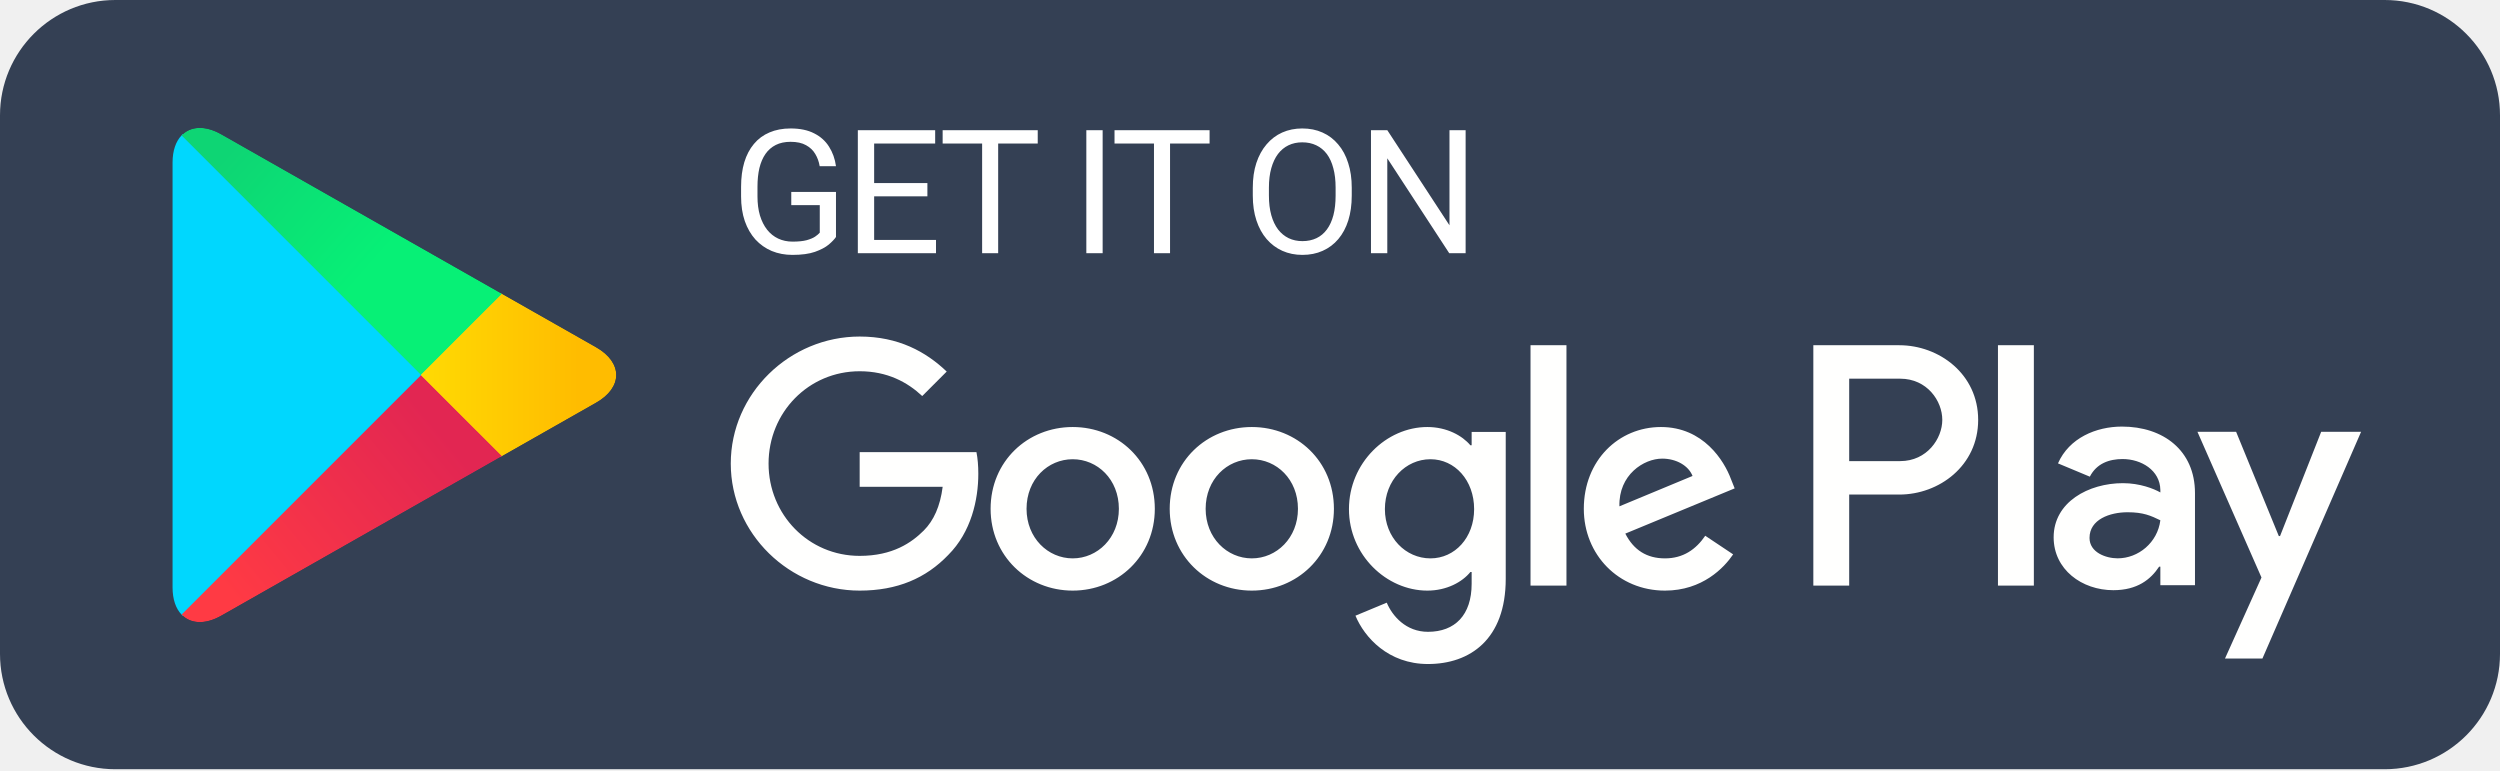
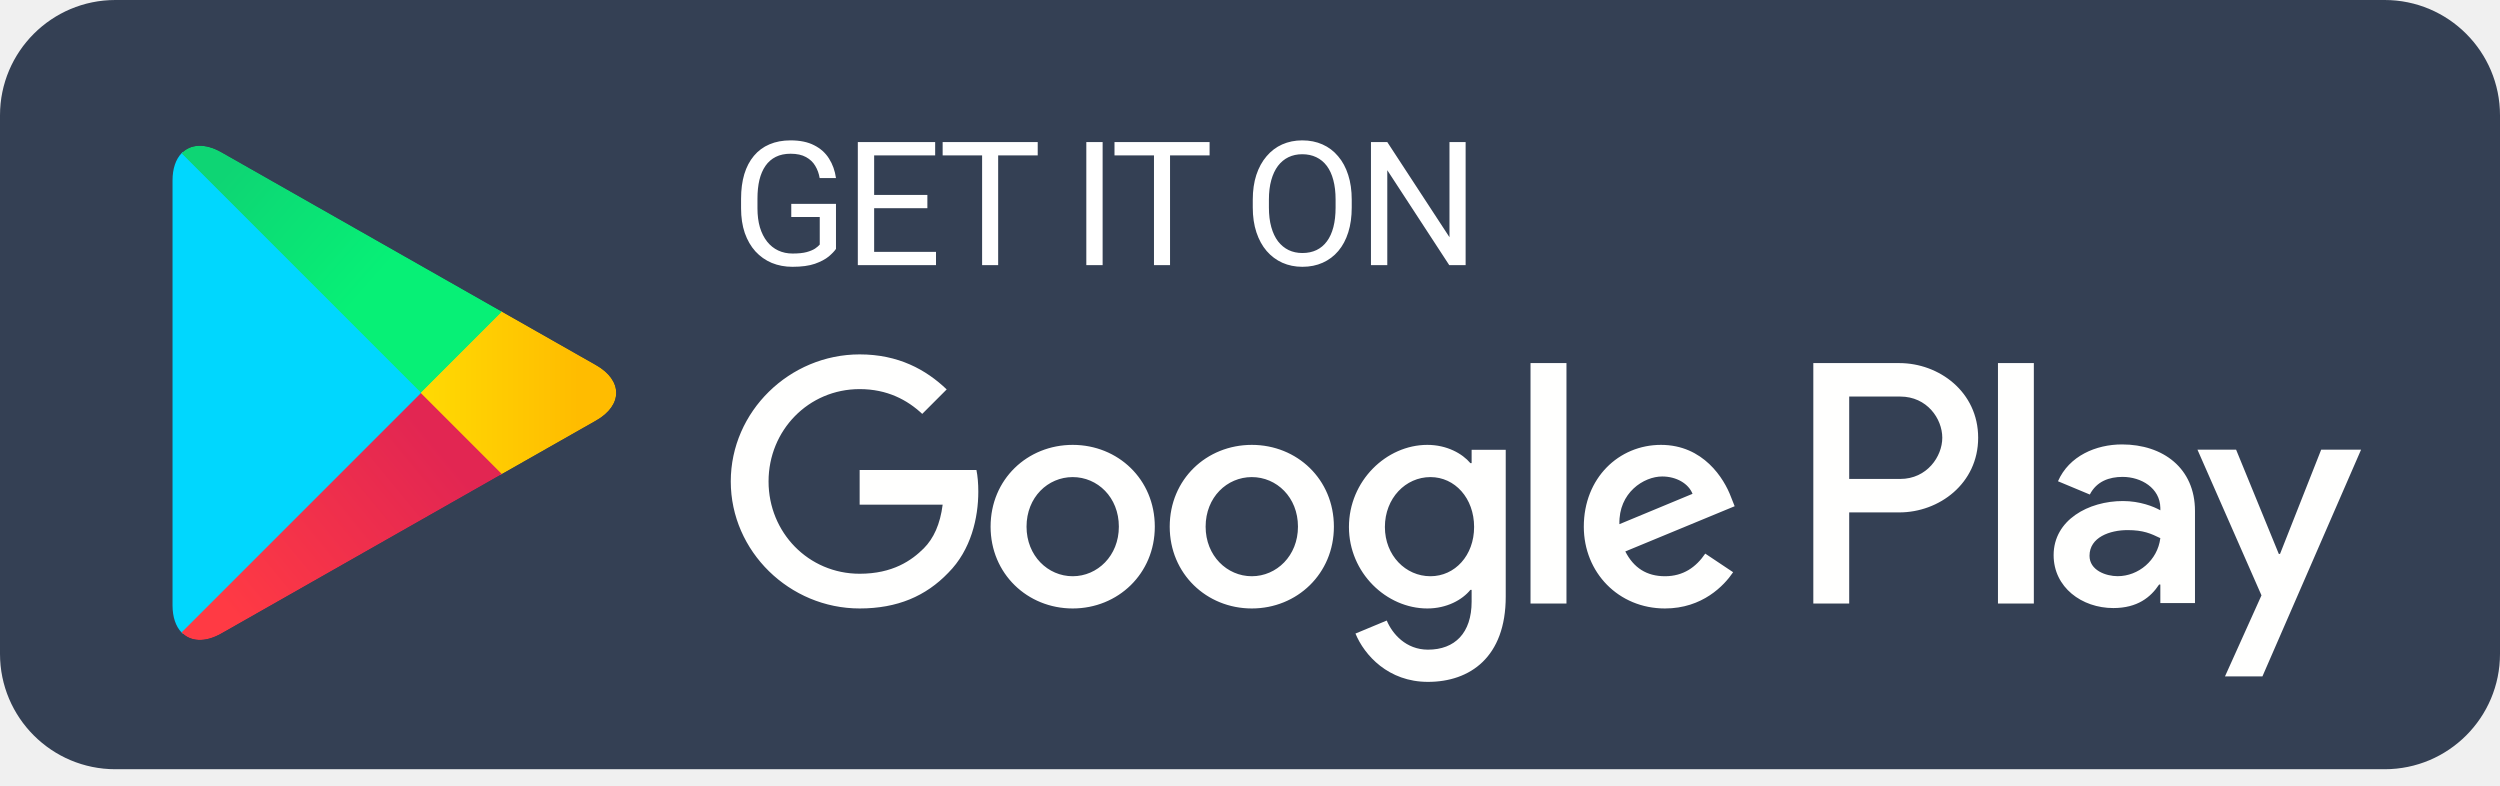
- <svg xmlns="http://www.w3.org/2000/svg" width="120" height="37" viewBox="0 0 120 37" fill="none">
-   <rect width="120" height="36.923" rx="5.538" fill="#344054" />
-   <path fill-rule="evenodd" clip-rule="evenodd" d="M8.709 6.505C8.441 6.789 8.283 7.23 8.283 7.801V28.199C8.283 28.77 8.441 29.211 8.709 29.495L8.777 29.562L20.204 18.135V17.865L8.777 6.438L8.709 6.505Z" fill="#00D7FE" />
-   <mask id="mask0_274_15236" style="mask-type:alpha" maskUnits="userSpaceOnUse" x="20" y="14" width="10" height="8">
-     <path d="M24.012 21.945L20.204 18.135V17.865L24.014 14.056L28.613 16.668C29.901 17.401 29.901 18.599 28.613 19.331L24.1 21.895L24.012 21.945Z" fill="white" />
+ <svg xmlns="http://www.w3.org/2000/svg" width="140" height="44" viewBox="0 0 140 44" fill="none">
+   <rect x="-0" width="140" height="43.077" rx="6.462" fill="#344054" />
+   <path fill-rule="evenodd" clip-rule="evenodd" d="M10.16 8.589C9.847 8.921 9.662 9.435 9.662 10.101V33.899C9.662 34.566 9.847 35.08 10.16 35.411L10.24 35.489L23.571 22.157V21.843L10.24 8.512L10.16 8.589Z" fill="#00D7FE" />
+   <mask id="mask0_369_12028" style="mask-type:alpha" maskUnits="userSpaceOnUse" x="23" y="17" width="12" height="10">
+     <path d="M28.013 26.602L23.571 22.157V21.842L28.015 17.398L33.38 20.446C34.884 21.301 34.884 22.699 33.38 23.553L28.115 26.544L28.013 26.602Z" fill="white" />
  </mask>
-   <g mask="url(#mask0_274_15236)">
-     <path fill-rule="evenodd" clip-rule="evenodd" d="M24.012 21.945L20.204 18.135V17.865L24.014 14.056L28.613 16.668C29.901 17.401 29.901 18.599 28.613 19.331L24.1 21.895L24.012 21.945Z" fill="url(#paint0_linear_274_15236)" />
+   <g mask="url(#mask0_369_12028)">
+     <path fill-rule="evenodd" clip-rule="evenodd" d="M28.013 26.602L23.571 22.157V21.842L28.015 17.398L33.38 20.446C34.884 21.301 34.884 22.699 33.38 23.553L28.115 26.544L28.013 26.602Z" fill="url(#paint0_linear_369_12028)" />
  </g>
-   <mask id="mask1_274_15236" style="mask-type:alpha" maskUnits="userSpaceOnUse" x="8" y="18" width="17" height="12">
-     <path d="M24.1 21.895L20.204 18L8.709 29.495C9.135 29.945 9.836 30 10.626 29.551L24.1 21.895Z" fill="white" />
+   <mask id="mask1_369_12028" style="mask-type:alpha" maskUnits="userSpaceOnUse" x="10" y="22" width="19" height="14">
+     <path d="M28.115 26.545L23.571 22L10.16 35.411C10.656 35.935 11.475 36 12.396 35.477L28.115 26.545Z" fill="white" />
  </mask>
-   <g mask="url(#mask1_274_15236)">
-     <path fill-rule="evenodd" clip-rule="evenodd" d="M24.1 21.895L20.204 18L8.709 29.495C9.135 29.945 9.836 30 10.626 29.551L24.1 21.895Z" fill="url(#paint1_linear_274_15236)" />
+   <g mask="url(#mask1_369_12028)">
+     <path fill-rule="evenodd" clip-rule="evenodd" d="M28.115 26.545L23.571 22L10.16 35.411C10.656 35.935 11.475 36 12.396 35.477L28.115 26.545Z" fill="url(#paint1_linear_369_12028)" />
  </g>
-   <mask id="mask2_274_15236" style="mask-type:alpha" maskUnits="userSpaceOnUse" x="8" y="6" width="17" height="12">
-     <path d="M24.1 14.105L10.626 6.449C9.836 6 9.135 6.055 8.709 6.505L20.204 18L24.1 14.105Z" fill="white" />
+   <mask id="mask2_369_12028" style="mask-type:alpha" maskUnits="userSpaceOnUse" x="10" y="8" width="19" height="14">
+     <path d="M28.115 17.455L12.396 8.523C11.475 8 10.656 8.064 10.16 8.589L23.571 22L28.115 17.455Z" fill="white" />
  </mask>
-   <g mask="url(#mask2_274_15236)">
-     <path fill-rule="evenodd" clip-rule="evenodd" d="M24.1 14.105L10.626 6.449C9.836 6 9.135 6.055 8.709 6.505L20.204 18L24.1 14.105Z" fill="url(#paint2_linear_274_15236)" />
+   <g mask="url(#mask2_369_12028)">
+     <path fill-rule="evenodd" clip-rule="evenodd" d="M28.115 17.455L12.396 8.523C11.475 8 10.656 8.064 10.16 8.589L23.571 22L28.115 17.455Z" fill="url(#paint2_linear_369_12028)" />
  </g>
-   <path fill-rule="evenodd" clip-rule="evenodd" d="M95.902 28.11H97.625V16.571H95.902V28.11ZM111.416 20.728L109.442 25.731H109.383L107.334 20.728H105.478L108.551 27.72L106.799 31.61H108.596L113.332 20.728H111.416ZM101.648 26.8C101.084 26.8 100.297 26.518 100.297 25.82C100.297 24.93 101.277 24.588 102.123 24.588C102.881 24.588 103.236 24.751 103.697 24.974C103.563 26.043 102.643 26.8 101.648 26.8ZM101.856 20.476C100.609 20.476 99.318 21.025 98.783 22.242L100.312 22.88C100.639 22.242 101.247 22.034 101.886 22.034C102.776 22.034 103.682 22.568 103.697 23.519V23.637C103.385 23.459 102.717 23.192 101.9 23.192C100.253 23.192 98.575 24.098 98.575 25.79C98.575 27.334 99.926 28.329 101.44 28.329C102.598 28.329 103.236 27.809 103.638 27.2H103.697V28.091H105.359V23.668C105.359 21.618 103.831 20.476 101.856 20.476ZM91.211 22.133H88.761V18.177H91.211C92.499 18.177 93.23 19.243 93.23 20.154C93.23 21.049 92.499 22.133 91.211 22.133ZM91.167 16.571H87.04V28.11H88.761V23.739H91.167C93.076 23.739 94.952 22.356 94.952 20.154C94.952 17.953 93.076 16.571 91.167 16.571ZM68.661 26.802C67.472 26.802 66.475 25.805 66.475 24.438C66.475 23.055 67.472 22.043 68.661 22.043C69.836 22.043 70.758 23.055 70.758 24.438C70.758 25.805 69.836 26.802 68.661 26.802ZM70.639 21.374H70.579C70.193 20.913 69.45 20.497 68.513 20.497C66.549 20.497 64.75 22.221 64.75 24.438C64.75 26.638 66.549 28.349 68.513 28.349C69.45 28.349 70.193 27.932 70.579 27.456H70.639V28.021C70.639 29.524 69.836 30.327 68.542 30.327C67.486 30.327 66.832 29.568 66.564 28.928L65.062 29.553C65.493 30.594 66.639 31.873 68.542 31.873C70.565 31.873 72.275 30.683 72.275 27.784V20.734H70.639V21.374ZM73.465 28.11H75.19V16.57H73.465V28.11ZM77.732 24.304C77.688 22.787 78.907 22.014 79.784 22.014C80.469 22.014 81.049 22.355 81.242 22.846L77.732 24.304ZM83.086 22.995C82.76 22.118 81.763 20.497 79.725 20.497C77.703 20.497 76.023 22.087 76.023 24.423C76.023 26.623 77.688 28.349 79.918 28.349C81.718 28.349 82.76 27.248 83.191 26.609L81.852 25.716C81.406 26.37 80.796 26.802 79.918 26.802C79.041 26.802 78.416 26.4 78.015 25.613L83.264 23.442L83.086 22.995ZM41.264 21.701V23.367H45.248C45.129 24.304 44.817 24.988 44.342 25.464C43.761 26.044 42.854 26.682 41.264 26.682C38.81 26.682 36.891 24.705 36.891 22.252C36.891 19.797 38.81 17.82 41.264 17.82C42.587 17.82 43.554 18.341 44.267 19.01L45.442 17.835C44.445 16.883 43.123 16.154 41.264 16.154C37.903 16.154 35.077 18.891 35.077 22.252C35.077 25.613 37.903 28.349 41.264 28.349C43.077 28.349 44.445 27.754 45.516 26.638C46.616 25.538 46.959 23.992 46.959 22.742C46.959 22.355 46.929 21.999 46.869 21.701H41.264ZM51.49 26.802C50.3 26.802 49.274 25.82 49.274 24.423C49.274 23.009 50.3 22.043 51.49 22.043C52.679 22.043 53.706 23.009 53.706 24.423C53.706 25.82 52.679 26.802 51.49 26.802ZM51.49 20.497C49.318 20.497 47.549 22.147 47.549 24.423C47.549 26.682 49.318 28.349 51.49 28.349C53.661 28.349 55.431 26.682 55.431 24.423C55.431 22.147 53.661 20.497 51.49 20.497ZM60.087 26.802C58.897 26.802 57.871 25.82 57.871 24.423C57.871 23.009 58.897 22.043 60.087 22.043C61.277 22.043 62.302 23.009 62.302 24.423C62.302 25.82 61.277 26.802 60.087 26.802ZM60.087 20.497C57.916 20.497 56.146 22.147 56.146 24.423C56.146 26.682 57.916 28.349 60.087 28.349C62.258 28.349 64.028 26.682 64.028 24.423C64.028 22.147 62.258 20.497 60.087 20.497Z" fill="#FFFFFE" />
-   <path d="M40.127 9.213V11.375C40.054 11.483 39.938 11.605 39.779 11.74C39.619 11.873 39.398 11.989 39.117 12.089C38.839 12.186 38.479 12.235 38.038 12.235C37.679 12.235 37.347 12.173 37.044 12.048C36.744 11.921 36.483 11.737 36.261 11.497C36.042 11.253 35.872 10.959 35.75 10.612C35.631 10.264 35.572 9.869 35.572 9.428V8.969C35.572 8.529 35.623 8.135 35.726 7.789C35.831 7.443 35.986 7.149 36.188 6.909C36.391 6.665 36.64 6.481 36.935 6.357C37.23 6.23 37.568 6.166 37.949 6.166C38.401 6.166 38.778 6.245 39.081 6.402C39.386 6.556 39.624 6.769 39.795 7.043C39.968 7.316 40.079 7.627 40.127 7.976H39.344C39.309 7.762 39.239 7.567 39.133 7.391C39.031 7.216 38.883 7.075 38.691 6.97C38.499 6.861 38.252 6.807 37.949 6.807C37.676 6.807 37.439 6.857 37.239 6.957C37.039 7.058 36.874 7.201 36.744 7.387C36.614 7.574 36.517 7.8 36.452 8.065C36.39 8.33 36.359 8.629 36.359 8.961V9.428C36.359 9.769 36.398 10.073 36.477 10.341C36.558 10.608 36.673 10.837 36.821 11.026C36.97 11.213 37.147 11.355 37.353 11.452C37.561 11.549 37.791 11.598 38.042 11.598C38.321 11.598 38.547 11.575 38.72 11.529C38.893 11.48 39.028 11.424 39.125 11.359C39.223 11.291 39.297 11.228 39.349 11.168V9.846H37.981V9.213H40.127ZM44.928 11.517V12.154H41.801V11.517H44.928ZM41.959 6.248V12.154H41.176V6.248H41.959ZM44.515 8.787V9.424H41.801V8.787H44.515ZM44.888 6.248V6.888H41.801V6.248H44.888ZM47.912 6.248V12.154H47.142V6.248H47.912ZM49.811 6.248V6.888H45.247V6.248H49.811ZM52.927 6.248V12.154H52.144V6.248H52.927ZM56.162 6.248V12.154H55.391V6.248H56.162ZM58.06 6.248V6.888H53.497V6.248H58.06ZM64.884 9.014V9.387C64.884 9.831 64.828 10.228 64.718 10.58C64.607 10.931 64.447 11.23 64.239 11.476C64.031 11.723 63.78 11.91 63.488 12.04C63.199 12.17 62.874 12.235 62.515 12.235C62.166 12.235 61.846 12.17 61.553 12.04C61.264 11.91 61.013 11.723 60.799 11.476C60.588 11.23 60.424 10.931 60.308 10.58C60.192 10.228 60.134 9.831 60.134 9.387V9.014C60.134 8.571 60.19 8.174 60.304 7.826C60.42 7.474 60.584 7.175 60.795 6.929C61.006 6.68 61.256 6.491 61.545 6.361C61.837 6.231 62.158 6.166 62.507 6.166C62.866 6.166 63.191 6.231 63.48 6.361C63.772 6.491 64.022 6.68 64.231 6.929C64.442 7.175 64.603 7.474 64.713 7.826C64.827 8.174 64.884 8.571 64.884 9.014ZM64.109 9.387V9.006C64.109 8.654 64.073 8.343 63.999 8.073C63.929 7.803 63.825 7.575 63.687 7.391C63.549 7.208 63.38 7.068 63.18 6.974C62.983 6.879 62.758 6.832 62.507 6.832C62.263 6.832 62.043 6.879 61.846 6.974C61.651 7.068 61.483 7.208 61.343 7.391C61.205 7.575 61.098 7.803 61.022 8.073C60.946 8.343 60.908 8.654 60.908 9.006V9.387C60.908 9.742 60.946 10.055 61.022 10.328C61.098 10.599 61.206 10.827 61.347 11.014C61.49 11.198 61.659 11.337 61.854 11.432C62.051 11.526 62.271 11.574 62.515 11.574C62.769 11.574 62.995 11.526 63.192 11.432C63.39 11.337 63.556 11.198 63.691 11.014C63.829 10.827 63.933 10.599 64.004 10.328C64.074 10.055 64.109 9.742 64.109 9.387ZM70.35 6.248V12.154H69.563L66.59 7.598V12.154H65.807V6.248H66.59L69.575 10.815V6.248H70.35Z" fill="white" />
+   <path fill-rule="evenodd" clip-rule="evenodd" d="M111.886 33.796H113.895V20.333H111.886V33.796ZM129.986 25.182L127.682 31.019H127.613L125.222 25.182H123.058L126.643 33.34L124.599 37.878H126.696L132.22 25.182H129.986ZM118.589 32.266C117.93 32.266 117.013 31.938 117.013 31.124C117.013 30.084 118.157 29.686 119.143 29.686C120.027 29.686 120.442 29.877 120.979 30.136C120.823 31.383 119.749 32.266 118.589 32.266ZM118.832 24.888C117.377 24.888 115.87 25.529 115.247 26.95L117.03 27.694C117.411 26.95 118.121 26.706 118.866 26.706C119.905 26.706 120.962 27.33 120.979 28.439V28.577C120.615 28.369 119.837 28.058 118.883 28.058C116.961 28.058 115.003 29.114 115.003 31.088C115.003 32.89 116.58 34.051 118.346 34.051C119.698 34.051 120.442 33.444 120.91 32.734H120.979V33.773H122.919V28.612C122.919 26.222 121.135 24.888 118.832 24.888ZM106.413 26.821H103.555V22.207H106.413C107.915 22.207 108.768 23.451 108.768 24.514C108.768 25.557 107.915 26.821 106.413 26.821ZM106.361 20.333H101.546V33.796H103.555V28.695H106.361C108.588 28.695 110.777 27.082 110.777 24.514C110.777 21.945 108.588 20.333 106.361 20.333ZM80.104 32.269C78.716 32.269 77.554 31.107 77.554 29.511C77.554 27.897 78.716 26.717 80.104 26.717C81.475 26.717 82.55 27.897 82.55 29.511C82.55 31.107 81.475 32.269 80.104 32.269ZM82.411 25.936H82.342C81.891 25.399 81.024 24.913 79.931 24.913C77.64 24.913 75.541 26.925 75.541 29.511C75.541 32.078 77.64 34.074 79.931 34.074C81.024 34.074 81.891 33.588 82.342 33.032H82.411V33.691C82.411 35.444 81.475 36.381 79.966 36.381C78.734 36.381 77.97 35.496 77.658 34.75L75.906 35.479C76.408 36.694 77.745 38.185 79.966 38.185C82.325 38.185 84.321 36.797 84.321 33.414V25.19H82.411V25.936ZM85.709 33.796H87.722V20.332H85.709V33.796ZM90.687 29.354C90.636 27.585 92.058 26.683 93.081 26.683C93.88 26.683 94.557 27.081 94.782 27.654L90.687 29.354ZM96.934 27.827C96.552 26.804 95.389 24.913 93.013 24.913C90.653 24.913 88.693 26.769 88.693 29.493C88.693 32.061 90.636 34.074 93.237 34.074C95.338 34.074 96.552 32.79 97.055 32.044L95.494 31.002C94.974 31.766 94.262 32.269 93.237 32.269C92.215 32.269 91.485 31.8 91.017 30.881L97.141 28.349L96.934 27.827ZM48.14 26.319V28.261H52.789C52.65 29.354 52.286 30.152 51.732 30.708C51.054 31.384 49.996 32.13 48.14 32.13C45.278 32.13 43.039 29.823 43.039 26.96C43.039 24.097 45.278 21.79 48.14 21.79C49.684 21.79 50.812 22.397 51.645 23.178L53.015 21.807C51.852 20.697 50.309 19.846 48.14 19.846C44.219 19.846 40.923 23.039 40.923 26.96C40.923 30.881 44.219 34.074 48.14 34.074C50.256 34.074 51.852 33.38 53.102 32.078C54.385 30.794 54.785 28.99 54.785 27.532C54.785 27.081 54.75 26.665 54.68 26.319H48.14ZM60.071 32.269C58.683 32.269 57.486 31.124 57.486 29.493C57.486 27.845 58.683 26.717 60.071 26.717C61.459 26.717 62.656 27.845 62.656 29.493C62.656 31.124 61.459 32.269 60.071 32.269ZM60.071 24.913C57.537 24.913 55.473 26.839 55.473 29.493C55.473 32.13 57.537 34.074 60.071 34.074C62.604 34.074 64.669 32.13 64.669 29.493C64.669 26.839 62.604 24.913 60.071 24.913ZM70.101 32.269C68.713 32.269 67.515 31.124 67.515 29.493C67.515 27.845 68.713 26.717 70.101 26.717C71.489 26.717 72.686 27.845 72.686 29.493C72.686 31.124 71.489 32.269 70.101 32.269ZM70.101 24.913C67.568 24.913 65.504 26.839 65.504 29.493C65.504 32.13 67.568 34.074 70.101 34.074C72.634 34.074 74.698 32.13 74.698 29.493C74.698 26.839 72.634 24.913 70.101 24.913Z" fill="#FFFFFE" />
+   <path d="M46.815 11.415V13.938C46.73 14.064 46.594 14.206 46.408 14.364C46.221 14.518 45.964 14.654 45.636 14.771C45.311 14.884 44.892 14.941 44.377 14.941C43.958 14.941 43.571 14.868 43.218 14.723C42.868 14.575 42.563 14.36 42.304 14.079C42.049 13.796 41.85 13.452 41.708 13.048C41.569 12.641 41.5 12.18 41.5 11.666V11.131C41.5 10.617 41.56 10.158 41.68 9.754C41.803 9.35 41.983 9.008 42.219 8.727C42.456 8.443 42.746 8.228 43.09 8.083C43.434 7.935 43.828 7.861 44.273 7.861C44.8 7.861 45.24 7.952 45.594 8.135C45.95 8.315 46.228 8.564 46.427 8.883C46.629 9.202 46.758 9.565 46.815 9.972H45.901C45.86 9.722 45.778 9.495 45.655 9.29C45.535 9.085 45.363 8.921 45.139 8.798C44.915 8.672 44.627 8.609 44.273 8.609C43.955 8.609 43.679 8.667 43.445 8.784C43.212 8.9 43.019 9.068 42.868 9.285C42.716 9.503 42.603 9.767 42.527 10.076C42.454 10.385 42.418 10.734 42.418 11.122V11.666C42.418 12.063 42.464 12.418 42.555 12.731C42.65 13.043 42.784 13.31 42.958 13.53C43.131 13.748 43.338 13.914 43.578 14.027C43.821 14.141 44.089 14.198 44.382 14.198C44.707 14.198 44.971 14.171 45.172 14.117C45.374 14.061 45.532 13.994 45.646 13.919C45.759 13.84 45.846 13.766 45.906 13.696V12.153H44.311V11.415H46.815ZM52.416 14.103V14.846H48.767V14.103H52.416ZM48.952 7.956V14.846H48.038V7.956H48.952ZM51.933 10.918V11.661H48.767V10.918H51.933ZM52.369 7.956V8.703H48.767V7.956H52.369ZM55.897 7.956V14.846H54.998V7.956H55.897ZM58.112 7.956V8.703H52.788V7.956H58.112ZM61.747 7.956V14.846H60.834V7.956H61.747ZM65.522 7.956V14.846H64.623V7.956H65.522ZM67.737 7.956V8.703H62.412V7.956H67.737ZM75.697 11.183V11.619C75.697 12.136 75.633 12.6 75.503 13.01C75.374 13.42 75.188 13.769 74.945 14.056C74.702 14.343 74.41 14.562 74.069 14.714C73.732 14.865 73.353 14.941 72.933 14.941C72.526 14.941 72.153 14.865 71.812 14.714C71.474 14.562 71.181 14.343 70.932 14.056C70.686 13.769 70.495 13.42 70.359 13.01C70.223 12.6 70.155 12.136 70.155 11.619V11.183C70.155 10.666 70.222 10.204 70.354 9.797C70.49 9.386 70.681 9.038 70.927 8.751C71.173 8.46 71.465 8.239 71.802 8.088C72.143 7.937 72.517 7.861 72.924 7.861C73.344 7.861 73.722 7.937 74.06 8.088C74.401 8.239 74.692 8.46 74.935 8.751C75.181 9.038 75.369 9.386 75.499 9.797C75.631 10.204 75.697 10.666 75.697 11.183ZM74.793 11.619V11.174C74.793 10.764 74.751 10.401 74.666 10.085C74.584 9.77 74.462 9.505 74.301 9.29C74.14 9.076 73.943 8.913 73.71 8.803C73.479 8.692 73.217 8.637 72.924 8.637C72.64 8.637 72.383 8.692 72.153 8.803C71.925 8.913 71.73 9.076 71.566 9.29C71.405 9.505 71.28 9.77 71.192 10.085C71.103 10.401 71.059 10.764 71.059 11.174V11.619C71.059 12.032 71.103 12.398 71.192 12.716C71.28 13.032 71.406 13.299 71.57 13.516C71.738 13.731 71.935 13.893 72.162 14.004C72.392 14.114 72.65 14.169 72.933 14.169C73.23 14.169 73.493 14.114 73.724 14.004C73.954 13.893 74.148 13.731 74.306 13.516C74.467 13.299 74.588 13.032 74.67 12.716C74.752 12.398 74.793 12.032 74.793 11.619ZM82.075 7.956V14.846H81.157L77.688 9.531V14.846H76.774V7.956H77.688L81.171 13.284V7.956H82.075Z" fill="white" />
  <defs>
-     <linearGradient id="paint0_linear_274_15236" x1="27.774" y1="18" x2="20.204" y2="18" gradientUnits="userSpaceOnUse">
+     <linearGradient id="paint0_linear_369_12028" x1="32.403" y1="22" x2="23.571" y2="22" gradientUnits="userSpaceOnUse">
      <stop stop-color="#FFBC00" />
      <stop offset="1" stop-color="#FFDA03" />
    </linearGradient>
-     <linearGradient id="paint1_linear_274_15236" x1="21.983" y1="21.665" x2="12.102" y2="29.809" gradientUnits="userSpaceOnUse">
+     <linearGradient id="paint1_linear_369_12028" x1="25.645" y1="26.276" x2="14.119" y2="35.778" gradientUnits="userSpaceOnUse">
      <stop stop-color="#E22652" />
      <stop offset="1" stop-color="#FF3A44" />
    </linearGradient>
-     <linearGradient id="paint2_linear_274_15236" x1="10.45" y1="7.889" x2="17.037" y2="13.681" gradientUnits="userSpaceOnUse">
+     <linearGradient id="paint2_linear_369_12028" x1="12.19" y1="10.203" x2="19.876" y2="16.961" gradientUnits="userSpaceOnUse">
      <stop stop-color="#0ED574" />
      <stop offset="1" stop-color="#07F076" />
    </linearGradient>
  </defs>
</svg>
